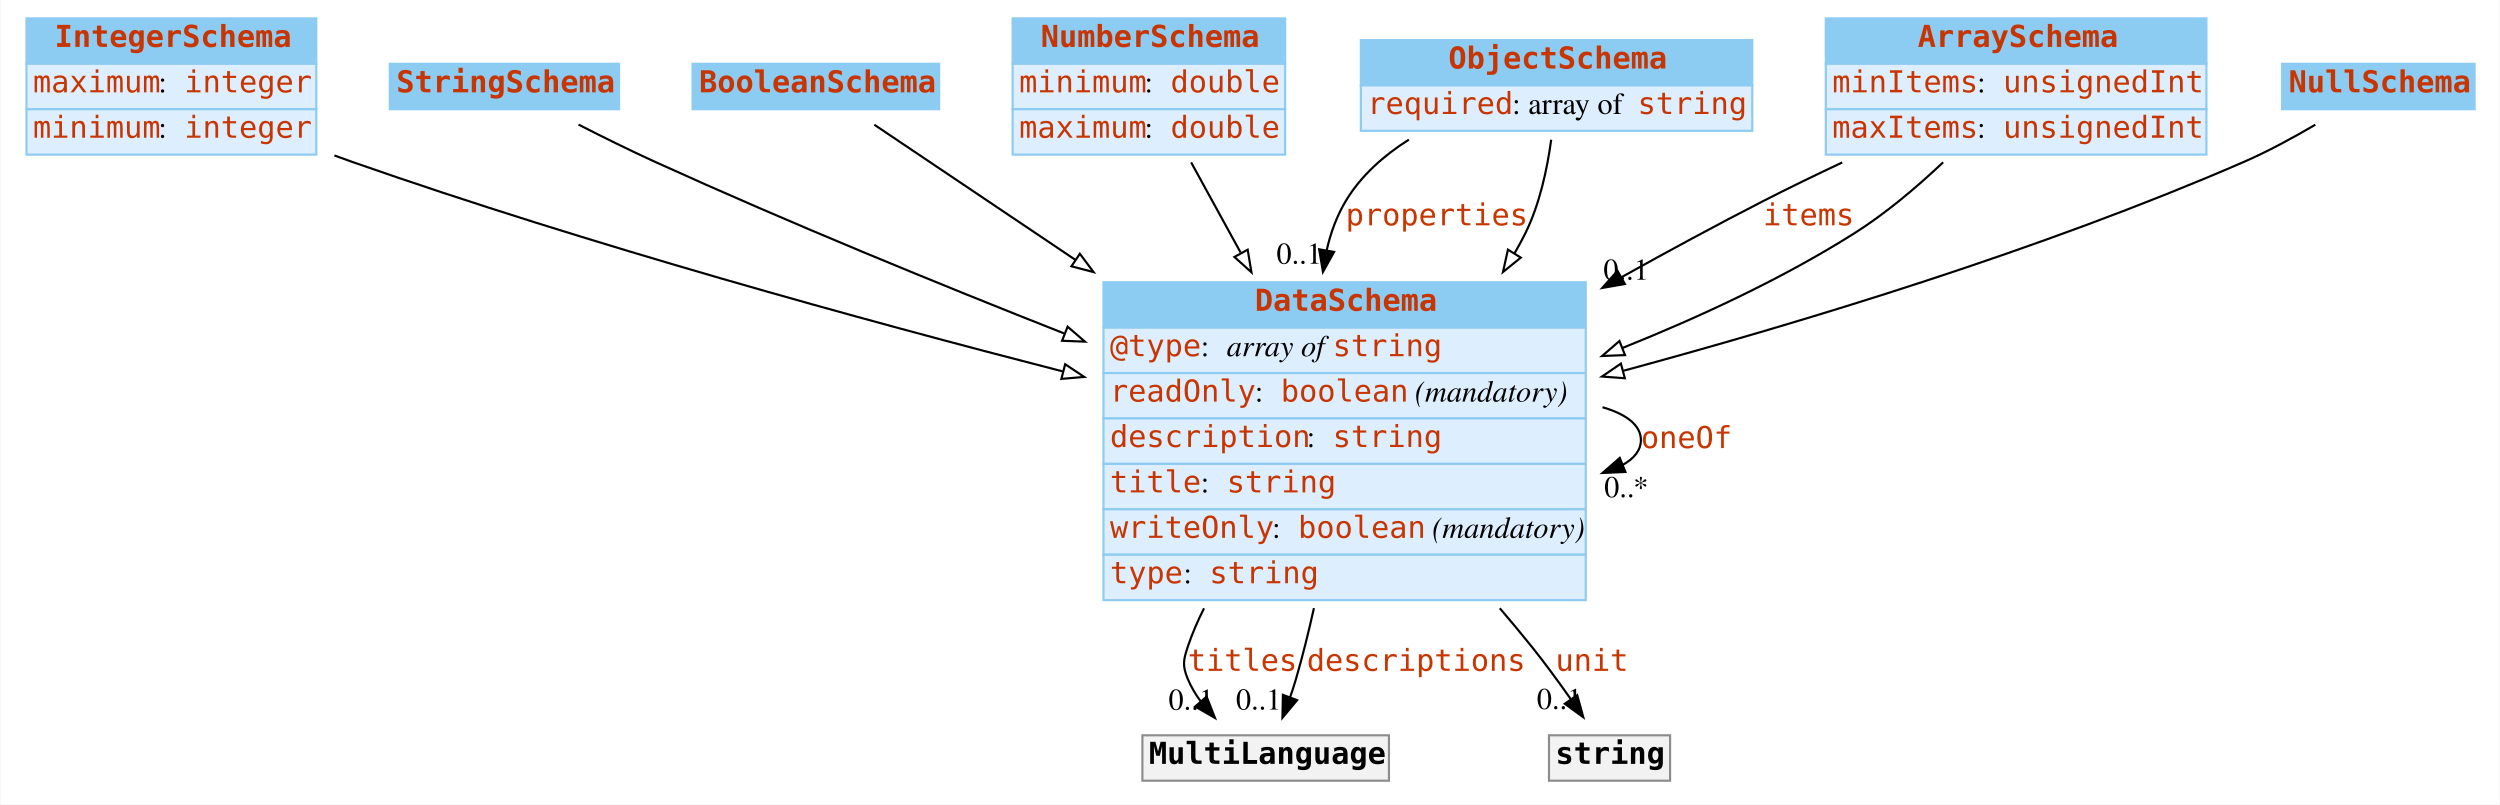
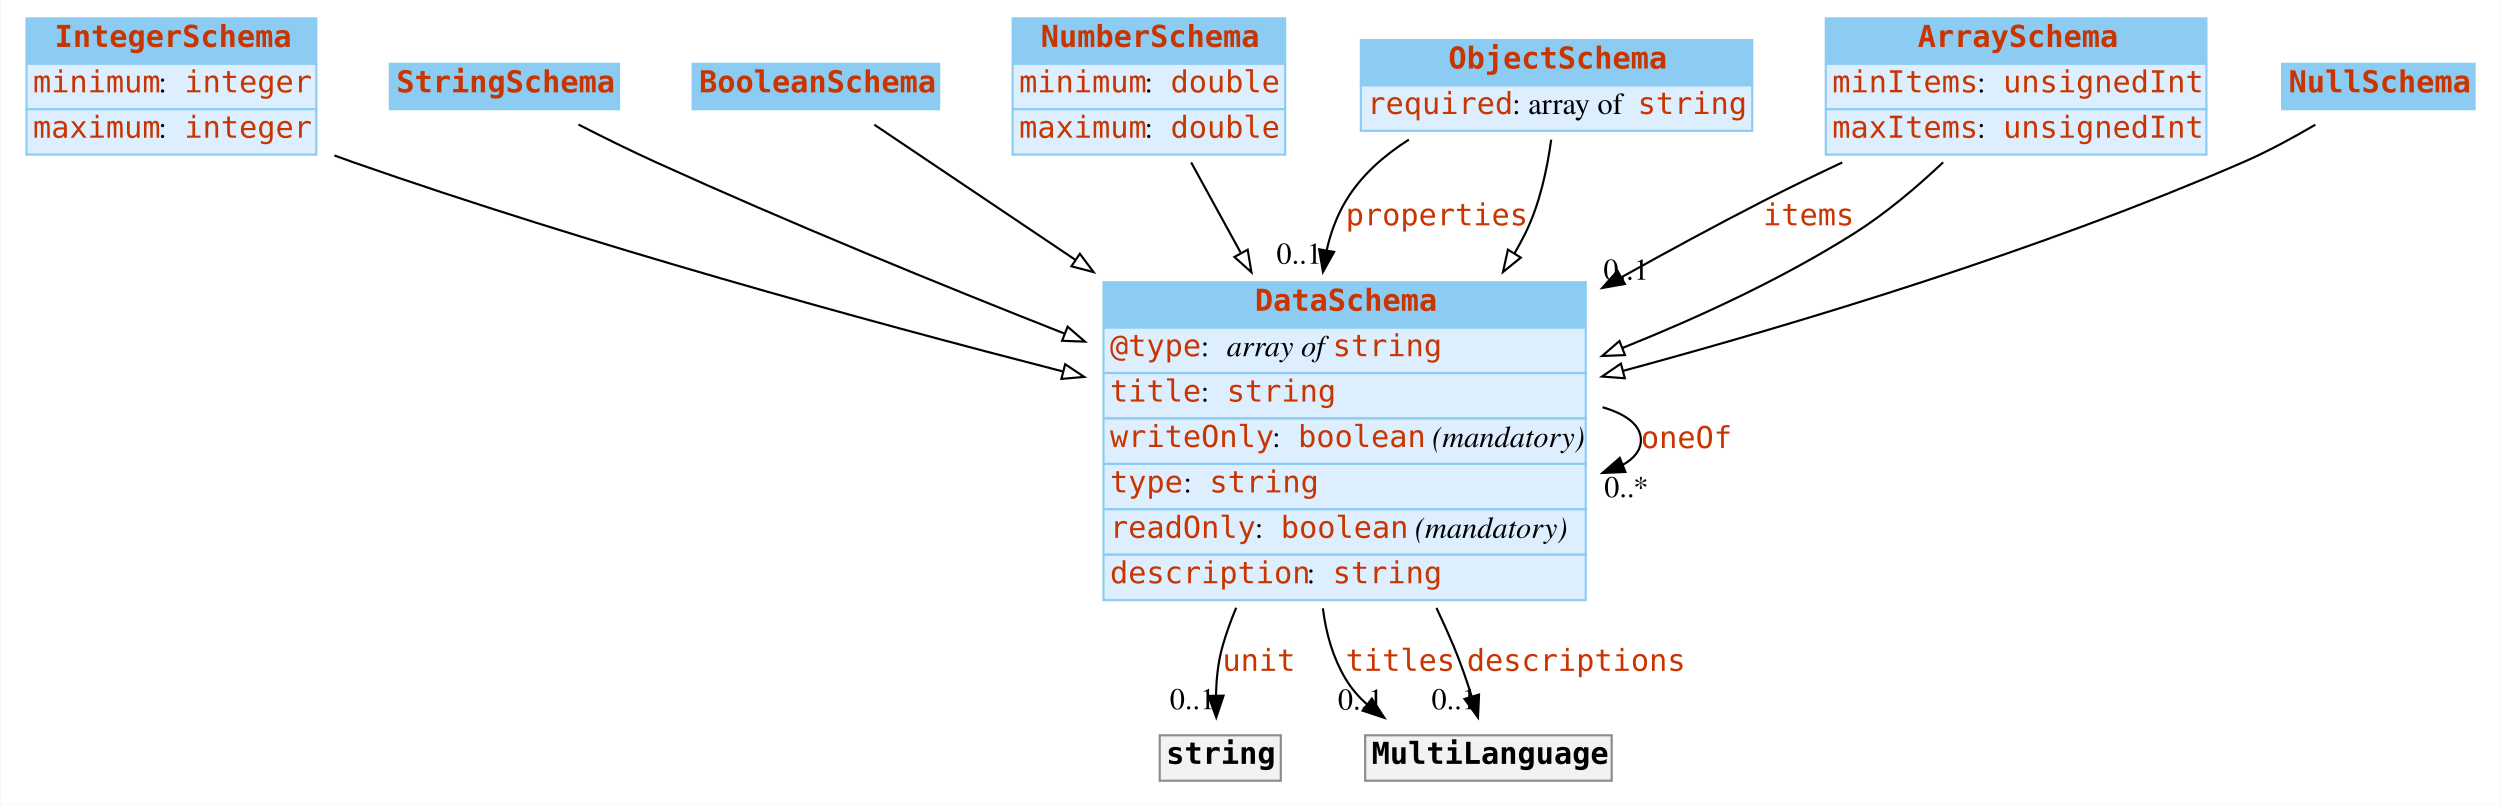
<svg xmlns="http://www.w3.org/2000/svg" width="1156pt" height="372pt" viewBox="0.00 0.00 1155.50 372.00">
  <g id="graph0" class="graph" transform="scale(1 1) rotate(0) translate(4 368)">
    <polygon fill="#ffffff" stroke="transparent" points="-4,4 -4,-368 1151.5,-368 1151.5,4 -4,4" />
    <g id="node1" class="node">
      <polygon fill="#8ccbf2" stroke="transparent" points="8,-338.5 8,-359.5 142,-359.5 142,-338.5 8,-338.5" />
      <polygon fill="none" stroke="#8ccbf2" points="8,-338.5 8,-359.5 142,-359.5 142,-338.5 8,-338.5" />
      <text text-anchor="start" x="21" y="-346.3" font-family="mono" font-weight="bold" font-size="14.00" fill="#c83500">IntegerSchema</text>
      <polygon fill="#ddeeff" stroke="transparent" points="8,-317.5 8,-338.5 142,-338.5 142,-317.5 8,-317.5" />
      <polygon fill="none" stroke="#8ccbf2" points="8,-317.5 8,-338.5 142,-338.5 142,-317.5 8,-317.5" />
-       <text text-anchor="start" x="11" y="-325.3" font-family="mono" font-size="14.00" fill="#c83500">maximum</text>
+       <text text-anchor="start" x="11" y="-325.3" font-family="mono" font-size="14.00" fill="#c83500">minimum</text>
      <text text-anchor="start" x="69" y="-325.3" font-family="Times,serif" font-size="14.00" fill="#000000"> : </text>
      <text text-anchor="start" x="81" y="-325.3" font-family="mono" font-size="14.00" fill="#c83500">integer</text>
      <polygon fill="#ddeeff" stroke="transparent" points="8,-296.5 8,-317.5 142,-317.5 142,-296.5 8,-296.5" />
      <polygon fill="none" stroke="#8ccbf2" points="8,-296.5 8,-317.5 142,-317.5 142,-296.5 8,-296.5" />
-       <text text-anchor="start" x="11" y="-304.3" font-family="mono" font-size="14.00" fill="#c83500">minimum</text>
+       <text text-anchor="start" x="11" y="-304.3" font-family="mono" font-size="14.00" fill="#c83500">maximum</text>
      <text text-anchor="start" x="69" y="-304.3" font-family="Times,serif" font-size="14.00" fill="#000000"> : </text>
      <text text-anchor="start" x="81" y="-304.3" font-family="mono" font-size="14.00" fill="#c83500">integer</text>
    </g>
    <g id="node8" class="node">
      <polygon fill="#8ccbf2" stroke="transparent" points="506,-216.5 506,-237.5 729,-237.5 729,-216.5 506,-216.5" />
      <polygon fill="none" stroke="#8ccbf2" points="506,-216.5 506,-237.5 729,-237.5 729,-216.5 506,-216.5" />
      <text text-anchor="start" x="576" y="-224.3" font-family="mono" font-weight="bold" font-size="14.00" fill="#c83500">DataSchema</text>
      <polygon fill="#ddeeff" stroke="transparent" points="506,-195.5 506,-216.5 729,-216.5 729,-195.5 506,-195.5" />
      <polygon fill="none" stroke="#8ccbf2" points="506,-195.5 506,-216.5 729,-216.5 729,-195.5 506,-195.5" />
      <text text-anchor="start" x="509" y="-203.3" font-family="mono" font-size="14.00" fill="#c83500">@type</text>
      <text text-anchor="start" x="551" y="-203.3" font-family="Times,serif" font-size="14.00" fill="#000000"> : </text>
      <text text-anchor="start" x="563" y="-203.3" font-family="Times,serif" font-style="italic" font-size="14.00" fill="#000000">array of </text>
      <text text-anchor="start" x="612" y="-203.3" font-family="mono" font-size="14.00" fill="#c83500">string</text>
      <polygon fill="#ddeeff" stroke="transparent" points="506,-174.5 506,-195.5 729,-195.5 729,-174.5 506,-174.5" />
      <polygon fill="none" stroke="#8ccbf2" points="506,-174.5 506,-195.5 729,-195.5 729,-174.5 506,-174.5" />
-       <text text-anchor="start" x="509" y="-182.3" font-family="mono" font-size="14.00" fill="#c83500">readOnly</text>
-       <text text-anchor="start" x="576" y="-182.3" font-family="Times,serif" font-size="14.00" fill="#000000"> : </text>
-       <text text-anchor="start" x="588" y="-182.3" font-family="mono" font-size="14.00" fill="#c83500">boolean</text>
-       <text text-anchor="start" x="646" y="-182.3" font-family="Times,serif" font-size="14.00" fill="#000000"> </text>
-       <text text-anchor="start" x="650" y="-182.3" font-family="Times,serif" font-style="italic" font-size="14.00" fill="#000000">(mandatory)</text>
+       <text text-anchor="start" x="509" y="-182.3" font-family="mono" font-size="14.00" fill="#c83500">title</text>
+       <text text-anchor="start" x="551" y="-182.3" font-family="Times,serif" font-size="14.00" fill="#000000"> : </text>
+       <text text-anchor="start" x="563" y="-182.3" font-family="mono" font-size="14.00" fill="#c83500">string</text>
      <polygon fill="#ddeeff" stroke="transparent" points="506,-153.5 506,-174.5 729,-174.5 729,-153.5 506,-153.5" />
      <polygon fill="none" stroke="#8ccbf2" points="506,-153.5 506,-174.5 729,-174.5 729,-153.5 506,-153.5" />
-       <text text-anchor="start" x="509" y="-161.3" font-family="mono" font-size="14.00" fill="#c83500">description</text>
-       <text text-anchor="start" x="600" y="-161.3" font-family="Times,serif" font-size="14.00" fill="#000000"> : </text>
-       <text text-anchor="start" x="612" y="-161.3" font-family="mono" font-size="14.00" fill="#c83500">string</text>
+       <text text-anchor="start" x="509" y="-161.3" font-family="mono" font-size="14.00" fill="#c83500">writeOnly</text>
+       <text text-anchor="start" x="584" y="-161.3" font-family="Times,serif" font-size="14.00" fill="#000000"> : </text>
+       <text text-anchor="start" x="596" y="-161.3" font-family="mono" font-size="14.00" fill="#c83500">boolean</text>
+       <text text-anchor="start" x="654" y="-161.3" font-family="Times,serif" font-size="14.00" fill="#000000"> </text>
+       <text text-anchor="start" x="658" y="-161.3" font-family="Times,serif" font-style="italic" font-size="14.00" fill="#000000">(mandatory)</text>
      <polygon fill="#ddeeff" stroke="transparent" points="506,-132.5 506,-153.5 729,-153.5 729,-132.5 506,-132.5" />
      <polygon fill="none" stroke="#8ccbf2" points="506,-132.5 506,-153.5 729,-153.5 729,-132.5 506,-132.5" />
-       <text text-anchor="start" x="509" y="-140.3" font-family="mono" font-size="14.00" fill="#c83500">title</text>
-       <text text-anchor="start" x="551" y="-140.3" font-family="Times,serif" font-size="14.00" fill="#000000"> : </text>
-       <text text-anchor="start" x="563" y="-140.3" font-family="mono" font-size="14.00" fill="#c83500">string</text>
+       <text text-anchor="start" x="509" y="-140.3" font-family="mono" font-size="14.00" fill="#c83500">type</text>
+       <text text-anchor="start" x="543" y="-140.3" font-family="Times,serif" font-size="14.00" fill="#000000"> : </text>
+       <text text-anchor="start" x="555" y="-140.3" font-family="mono" font-size="14.00" fill="#c83500">string</text>
      <polygon fill="#ddeeff" stroke="transparent" points="506,-111.5 506,-132.5 729,-132.5 729,-111.5 506,-111.5" />
      <polygon fill="none" stroke="#8ccbf2" points="506,-111.5 506,-132.5 729,-132.5 729,-111.5 506,-111.5" />
-       <text text-anchor="start" x="509" y="-119.3" font-family="mono" font-size="14.00" fill="#c83500">writeOnly</text>
-       <text text-anchor="start" x="584" y="-119.3" font-family="Times,serif" font-size="14.00" fill="#000000"> : </text>
-       <text text-anchor="start" x="596" y="-119.3" font-family="mono" font-size="14.00" fill="#c83500">boolean</text>
-       <text text-anchor="start" x="654" y="-119.3" font-family="Times,serif" font-size="14.00" fill="#000000"> </text>
-       <text text-anchor="start" x="658" y="-119.3" font-family="Times,serif" font-style="italic" font-size="14.00" fill="#000000">(mandatory)</text>
+       <text text-anchor="start" x="509" y="-119.3" font-family="mono" font-size="14.00" fill="#c83500">readOnly</text>
+       <text text-anchor="start" x="576" y="-119.3" font-family="Times,serif" font-size="14.00" fill="#000000"> : </text>
+       <text text-anchor="start" x="588" y="-119.3" font-family="mono" font-size="14.00" fill="#c83500">boolean</text>
+       <text text-anchor="start" x="646" y="-119.3" font-family="Times,serif" font-size="14.00" fill="#000000"> </text>
+       <text text-anchor="start" x="650" y="-119.3" font-family="Times,serif" font-style="italic" font-size="14.00" fill="#000000">(mandatory)</text>
      <polygon fill="#ddeeff" stroke="transparent" points="506,-90.5 506,-111.5 729,-111.5 729,-90.5 506,-90.5" />
      <polygon fill="none" stroke="#8ccbf2" points="506,-90.5 506,-111.5 729,-111.5 729,-90.5 506,-90.5" />
-       <text text-anchor="start" x="509" y="-98.3" font-family="mono" font-size="14.00" fill="#c83500">type</text>
-       <text text-anchor="start" x="543" y="-98.3" font-family="Times,serif" font-size="14.00" fill="#000000"> : </text>
-       <text text-anchor="start" x="555" y="-98.3" font-family="mono" font-size="14.00" fill="#c83500">string</text>
+       <text text-anchor="start" x="509" y="-98.3" font-family="mono" font-size="14.00" fill="#c83500">description</text>
+       <text text-anchor="start" x="600" y="-98.3" font-family="Times,serif" font-size="14.00" fill="#000000"> : </text>
+       <text text-anchor="start" x="612" y="-98.3" font-family="mono" font-size="14.00" fill="#c83500">string</text>
    </g>
-     <g id="edge9" class="edge">
+     <g id="edge7" class="edge">
      <path fill="none" stroke="#000000" d="M150.38,-296.113C153.28,-295.036 156.161,-293.994 159,-293 268.05,-254.83 394.694,-220.002 487.133,-196.263" />
      <polygon fill="#ffffff" stroke="#000000" points="488.279,-199.583 497.099,-193.713 486.544,-192.801 488.279,-199.583" />
    </g>
    <g id="node2" class="node">
      <polygon fill="#8ccbf2" stroke="transparent" points="176,-317.5 176,-338.5 282,-338.5 282,-317.5 176,-317.5" />
      <polygon fill="none" stroke="#8ccbf2" points="176,-317.5 176,-338.5 282,-338.5 282,-317.5 176,-317.5" />
      <text text-anchor="start" x="179" y="-325.3" font-family="mono" font-weight="bold" font-size="14.00" fill="#c83500">StringSchema</text>
    </g>
    <g id="edge13" class="edge">
      <path fill="none" stroke="#000000" d="M263.252,-310.395C274.538,-304.627 287.216,-298.357 299,-293 360.361,-265.104 429.633,-236.754 487.823,-213.805" />
      <polygon fill="#ffffff" stroke="#000000" points="489.41,-216.941 497.435,-210.023 486.848,-210.427 489.41,-216.941" />
    </g>
    <g id="node3" class="node">
      <polygon fill="#8ccbf2" stroke="transparent" points="316,-317.5 316,-338.5 430,-338.5 430,-317.5 316,-317.5" />
      <polygon fill="none" stroke="#8ccbf2" points="316,-317.5 316,-338.5 430,-338.5 430,-317.5 316,-317.5" />
      <text text-anchor="start" x="319" y="-325.3" font-family="mono" font-weight="bold" font-size="14.00" fill="#c83500">BooleanSchema</text>
    </g>
    <g id="edge10" class="edge">
      <path fill="none" stroke="#000000" d="M400.045,-310.322C423.076,-294.842 457.923,-271.421 492.991,-247.85" />
      <polygon fill="#ffffff" stroke="#000000" points="495.077,-250.666 501.424,-242.182 491.172,-244.856 495.077,-250.666" />
    </g>
    <g id="node4" class="node">
      <polygon fill="#8ccbf2" stroke="transparent" points="464,-338.5 464,-359.5 590,-359.5 590,-338.5 464,-338.5" />
      <polygon fill="none" stroke="#8ccbf2" points="464,-338.5 464,-359.5 590,-359.5 590,-338.5 464,-338.5" />
      <text text-anchor="start" x="477" y="-346.3" font-family="mono" font-weight="bold" font-size="14.00" fill="#c83500">NumberSchema</text>
      <polygon fill="#ddeeff" stroke="transparent" points="464,-317.5 464,-338.5 590,-338.5 590,-317.5 464,-317.5" />
      <polygon fill="none" stroke="#8ccbf2" points="464,-317.5 464,-338.5 590,-338.5 590,-317.5 464,-317.5" />
      <text text-anchor="start" x="467" y="-325.3" font-family="mono" font-size="14.00" fill="#c83500">minimum</text>
      <text text-anchor="start" x="525" y="-325.3" font-family="Times,serif" font-size="14.00" fill="#000000"> : </text>
      <text text-anchor="start" x="537" y="-325.3" font-family="mono" font-size="14.00" fill="#c83500">double</text>
      <polygon fill="#ddeeff" stroke="transparent" points="464,-296.5 464,-317.5 590,-317.5 590,-296.5 464,-296.5" />
      <polygon fill="none" stroke="#8ccbf2" points="464,-296.5 464,-317.5 590,-317.5 590,-296.5 464,-296.5" />
      <text text-anchor="start" x="467" y="-304.3" font-family="mono" font-size="14.00" fill="#c83500">maximum</text>
      <text text-anchor="start" x="525" y="-304.3" font-family="Times,serif" font-size="14.00" fill="#000000"> : </text>
      <text text-anchor="start" x="537" y="-304.3" font-family="mono" font-size="14.00" fill="#c83500">double</text>
    </g>
    <g id="edge12" class="edge">
      <path fill="none" stroke="#000000" d="M546.529,-292.914C553.336,-280.51 561.303,-265.993 569.382,-251.27" />
      <polygon fill="#ffffff" stroke="#000000" points="572.676,-252.544 574.418,-242.093 566.539,-249.176 572.676,-252.544" />
    </g>
    <g id="node5" class="node">
      <polygon fill="#8ccbf2" stroke="transparent" points="625,-328.5 625,-349.5 806,-349.5 806,-328.5 625,-328.5" />
      <polygon fill="none" stroke="#8ccbf2" points="625,-328.5 625,-349.5 806,-349.5 806,-328.5 625,-328.5" />
      <text text-anchor="start" x="665.5" y="-336.3" font-family="mono" font-weight="bold" font-size="14.00" fill="#c83500">ObjectSchema</text>
      <polygon fill="#ddeeff" stroke="transparent" points="625,-307.5 625,-328.5 806,-328.5 806,-307.5 625,-307.5" />
      <polygon fill="none" stroke="#8ccbf2" points="625,-307.5 625,-328.5 806,-328.5 806,-307.5 625,-307.5" />
      <text text-anchor="start" x="628" y="-315.3" font-family="mono" font-size="14.00" fill="#c83500">required</text>
      <text text-anchor="start" x="695" y="-315.3" font-family="Times,serif" font-size="14.00" fill="#000000"> : array of </text>
      <text text-anchor="start" x="753" y="-315.3" font-family="mono" font-size="14.00" fill="#c83500">string</text>
    </g>
    <g id="edge1" class="edge">
      <path fill="none" stroke="#000000" d="M647.205,-303.435C635.572,-296.063 624.996,-286.726 618,-275 613.807,-267.972 610.984,-260.218 609.19,-252.176" />
      <polygon fill="#000000" stroke="#000000" points="612.628,-251.517 607.49,-242.252 605.729,-252.699 612.628,-251.517" />
      <text text-anchor="start" x="618" y="-263.8" font-family="mono" font-size="14.00" fill="#c83500">properties</text>
      <text text-anchor="middle" x="596.49" y="-246.052" font-family="Times,serif" font-size="14.00" fill="#000000">0..1</text>
    </g>
-     <g id="edge8" class="edge">
+     <g id="edge9" class="edge">
      <path fill="none" stroke="#000000" d="M713.018,-303.394C711.197,-289.969 707.702,-273.477 701,-260 699.454,-256.891 697.78,-253.803 696.001,-250.746" />
      <polygon fill="#ffffff" stroke="#000000" points="698.964,-248.882 690.726,-242.22 693.011,-252.565 698.964,-248.882" />
    </g>
    <g id="node6" class="node">
      <polygon fill="#8ccbf2" stroke="transparent" points="840,-338.5 840,-359.5 1016,-359.5 1016,-338.5 840,-338.5" />
      <polygon fill="none" stroke="#8ccbf2" points="840,-338.5 840,-359.5 1016,-359.5 1016,-338.5 840,-338.5" />
      <text text-anchor="start" x="882.5" y="-346.3" font-family="mono" font-weight="bold" font-size="14.00" fill="#c83500">ArraySchema</text>
      <polygon fill="#ddeeff" stroke="transparent" points="840,-317.5 840,-338.5 1016,-338.5 1016,-317.5 840,-317.5" />
      <polygon fill="none" stroke="#8ccbf2" points="840,-317.5 840,-338.5 1016,-338.5 1016,-317.5 840,-317.5" />
      <text text-anchor="start" x="843" y="-325.3" font-family="mono" font-size="14.00" fill="#c83500">minItems</text>
      <text text-anchor="start" x="910" y="-325.3" font-family="Times,serif" font-size="14.00" fill="#000000"> : </text>
      <text text-anchor="start" x="922" y="-325.3" font-family="mono" font-size="14.00" fill="#c83500">unsignedInt</text>
      <polygon fill="#ddeeff" stroke="transparent" points="840,-296.5 840,-317.5 1016,-317.5 1016,-296.5 840,-296.5" />
      <polygon fill="none" stroke="#8ccbf2" points="840,-296.5 840,-317.5 1016,-317.5 1016,-296.5 840,-296.5" />
      <text text-anchor="start" x="843" y="-304.3" font-family="mono" font-size="14.00" fill="#c83500">maxItems</text>
      <text text-anchor="start" x="910" y="-304.3" font-family="Times,serif" font-size="14.00" fill="#000000"> : </text>
      <text text-anchor="start" x="922" y="-304.3" font-family="mono" font-size="14.00" fill="#c83500">unsignedInt</text>
    </g>
    <g id="edge2" class="edge">
      <path fill="none" stroke="#000000" d="M847.616,-292.887C835.266,-287.087 822.729,-281.007 811,-275 789.623,-264.052 767.229,-251.93 745.562,-239.844" />
      <polygon fill="#000000" stroke="#000000" points="747.088,-236.687 736.653,-234.853 743.667,-242.794 747.088,-236.687" />
      <text text-anchor="start" x="811" y="-263.8" font-family="mono" font-size="14.00" fill="#c83500">items</text>
      <text text-anchor="middle" x="747.653" y="-238.654" font-family="Times,serif" font-size="14.00" fill="#000000">0..1</text>
    </g>
-     <g id="edge7" class="edge">
+     <g id="edge8" class="edge">
      <path fill="none" stroke="#000000" d="M894.266,-292.959C882.038,-281.412 867.621,-269.214 853,-260 820.133,-239.287 782.014,-221.54 746.125,-207.163" />
      <polygon fill="#ffffff" stroke="#000000" points="747.149,-203.804 736.562,-203.39 744.58,-210.316 747.149,-203.804" />
    </g>
    <g id="node7" class="node">
      <polygon fill="#8ccbf2" stroke="transparent" points="1051,-317.5 1051,-338.5 1140,-338.5 1140,-317.5 1051,-317.5" />
      <polygon fill="none" stroke="#8ccbf2" points="1051,-317.5 1051,-338.5 1140,-338.5 1140,-317.5 1051,-317.5" />
      <text text-anchor="start" x="1054" y="-325.3" font-family="mono" font-weight="bold" font-size="14.00" fill="#c83500">NullSchema</text>
    </g>
    <g id="edge11" class="edge">
      <path fill="none" stroke="#000000" d="M1066.353,-310.341C1056.087,-304.31 1044.263,-297.892 1033,-293 939.801,-252.514 829.774,-219.115 746.29,-196.523" />
      <polygon fill="#ffffff" stroke="#000000" points="747.068,-193.108 736.502,-193.891 745.25,-199.868 747.068,-193.108" />
    </g>
-     <g id="edge4" class="edge">
+     <g id="edge6" class="edge">
      <path fill="none" stroke="#000000" d="M736.75,-179.698C747.646,-176.539 754.5,-171.473 754.5,-164.5 754.5,-159.815 751.406,-155.991 746.071,-153.028" />
      <polygon fill="#000000" stroke="#000000" points="747.335,-149.764 736.75,-149.302 744.736,-156.264 747.335,-149.764" />
      <text text-anchor="start" x="754.5" y="-160.8" font-family="mono" font-size="14.00" fill="#c83500">oneOf</text>
      <text text-anchor="middle" x="747.75" y="-138.102" font-family="Times,serif" font-size="14.00" fill="#000000">0..*</text>
    </g>
    <g id="node9" class="node">
-       <polygon fill="#f2f2f2" stroke="transparent" points="524,-7 524,-28 638,-28 638,-7 524,-7" />
-       <polygon fill="none" stroke="#8c8c8c" points="524,-7 524,-28 638,-28 638,-7 524,-7" />
-       <text text-anchor="start" x="527" y="-14.8" font-family="mono" font-weight="bold" font-size="14.00" fill="#000000">MultiLanguage</text>
+       <polygon fill="#f2f2f2" stroke="transparent" points="532,-7 532,-28 588,-28 588,-7 532,-7" />
+       <polygon fill="none" stroke="#8c8c8c" points="532,-7 532,-28 588,-28 588,-7 532,-7" />
+       <text text-anchor="start" x="535" y="-14.8" font-family="mono" font-weight="bold" font-size="14.00" fill="#000000">string</text>
    </g>
    <g id="edge3" class="edge">
-       <path fill="none" stroke="#000000" d="M552.502,-86.723C549.563,-80.936 547.01,-75.005 545,-69 542.884,-62.678 542.449,-60.159 545,-54 546.517,-50.338 548.607,-46.854 551.023,-43.599" />
-       <polygon fill="#000000" stroke="#000000" points="553.688,-45.868 557.559,-36.005 548.383,-41.301 553.688,-45.868" />
-       <text text-anchor="start" x="545" y="-57.8" font-family="mono" font-size="14.00" fill="#c83500">titles</text>
-       <text text-anchor="middle" x="546.559" y="-39.805" font-family="Times,serif" font-size="14.00" fill="#000000">0..1</text>
-     </g>
-     <g id="edge6" class="edge">
-       <path fill="none" stroke="#000000" d="M603.312,-86.805C600.844,-75.719 598.066,-64.516 595,-54 594.191,-51.224 593.256,-48.361 592.263,-45.52" />
-       <polygon fill="#000000" stroke="#000000" points="595.524,-44.247 588.749,-36.101 588.965,-46.694 595.524,-44.247" />
-       <text text-anchor="start" x="600" y="-57.8" font-family="mono" font-size="14.00" fill="#c83500">descriptions</text>
-       <text text-anchor="middle" x="577.749" y="-39.901" font-family="Times,serif" font-size="14.00" fill="#000000">0..1</text>
+       <path fill="none" stroke="#000000" d="M567.357,-86.974C564.864,-81.037 562.696,-75.012 561,-69 558.973,-61.817 558.173,-53.835 558.011,-46.36" />
+       <polygon fill="#000000" stroke="#000000" points="561.511,-46.311 558.145,-36.265 554.512,-46.218 561.511,-46.311" />
+       <text text-anchor="start" x="561" y="-57.8" font-family="mono" font-size="14.00" fill="#c83500">unit</text>
+       <text text-anchor="middle" x="547.145" y="-40.065" font-family="Times,serif" font-size="14.00" fill="#000000">0..1</text>
    </g>
    <g id="node10" class="node">
-       <polygon fill="#f2f2f2" stroke="transparent" points="712,-7 712,-28 768,-28 768,-7 712,-7" />
-       <polygon fill="none" stroke="#8c8c8c" points="712,-7 712,-28 768,-28 768,-7 712,-7" />
-       <text text-anchor="start" x="715" y="-14.8" font-family="mono" font-weight="bold" font-size="14.00" fill="#000000">string</text>
+       <polygon fill="#f2f2f2" stroke="transparent" points="627,-7 627,-28 741,-28 741,-7 627,-7" />
+       <polygon fill="none" stroke="#8c8c8c" points="627,-7 627,-28 741,-28 741,-7 627,-7" />
+       <text text-anchor="start" x="630" y="-14.8" font-family="mono" font-weight="bold" font-size="14.00" fill="#000000">MultiLanguage</text>
+     </g>
+     <g id="edge4" class="edge">
+       <path fill="none" stroke="#000000" d="M607.449,-86.724C608.879,-75.186 612.079,-63.871 618,-54 620.659,-49.566 624.075,-45.643 627.951,-42.178" />
+       <polygon fill="#000000" stroke="#000000" points="630.102,-44.939 635.891,-36.066 625.832,-39.392 630.102,-44.939" />
+       <text text-anchor="start" x="618" y="-57.8" font-family="mono" font-size="14.00" fill="#c83500">titles</text>
+       <text text-anchor="middle" x="624.891" y="-39.866" font-family="Times,serif" font-size="14.00" fill="#000000">0..1</text>
    </g>
    <g id="edge5" class="edge">
-       <path fill="none" stroke="#000000" d="M689.257,-86.752C694.331,-80.817 699.294,-74.858 704,-69 710.181,-61.306 716.519,-52.633 722.122,-44.65" />
-       <polygon fill="#000000" stroke="#000000" points="725.061,-46.554 727.87,-36.338 719.303,-42.573 725.061,-46.554" />
-       <text text-anchor="start" x="715" y="-57.8" font-family="mono" font-size="14.00" fill="#c83500">unit</text>
-       <text text-anchor="middle" x="716.87" y="-40.138" font-family="Times,serif" font-size="14.00" fill="#000000">0..1</text>
+       <path fill="none" stroke="#000000" d="M659.962,-86.901C662.812,-80.905 665.528,-74.893 668,-69 671.061,-61.705 673.857,-53.613 676.226,-46.064" />
+       <polygon fill="#000000" stroke="#000000" points="679.654,-46.816 679.176,-36.232 672.95,-44.804 679.654,-46.816" />
+       <text text-anchor="start" x="674" y="-57.8" font-family="mono" font-size="14.00" fill="#c83500">descriptions</text>
+       <text text-anchor="middle" x="668.176" y="-40.032" font-family="Times,serif" font-size="14.00" fill="#000000">0..1</text>
    </g>
  </g>
</svg>
